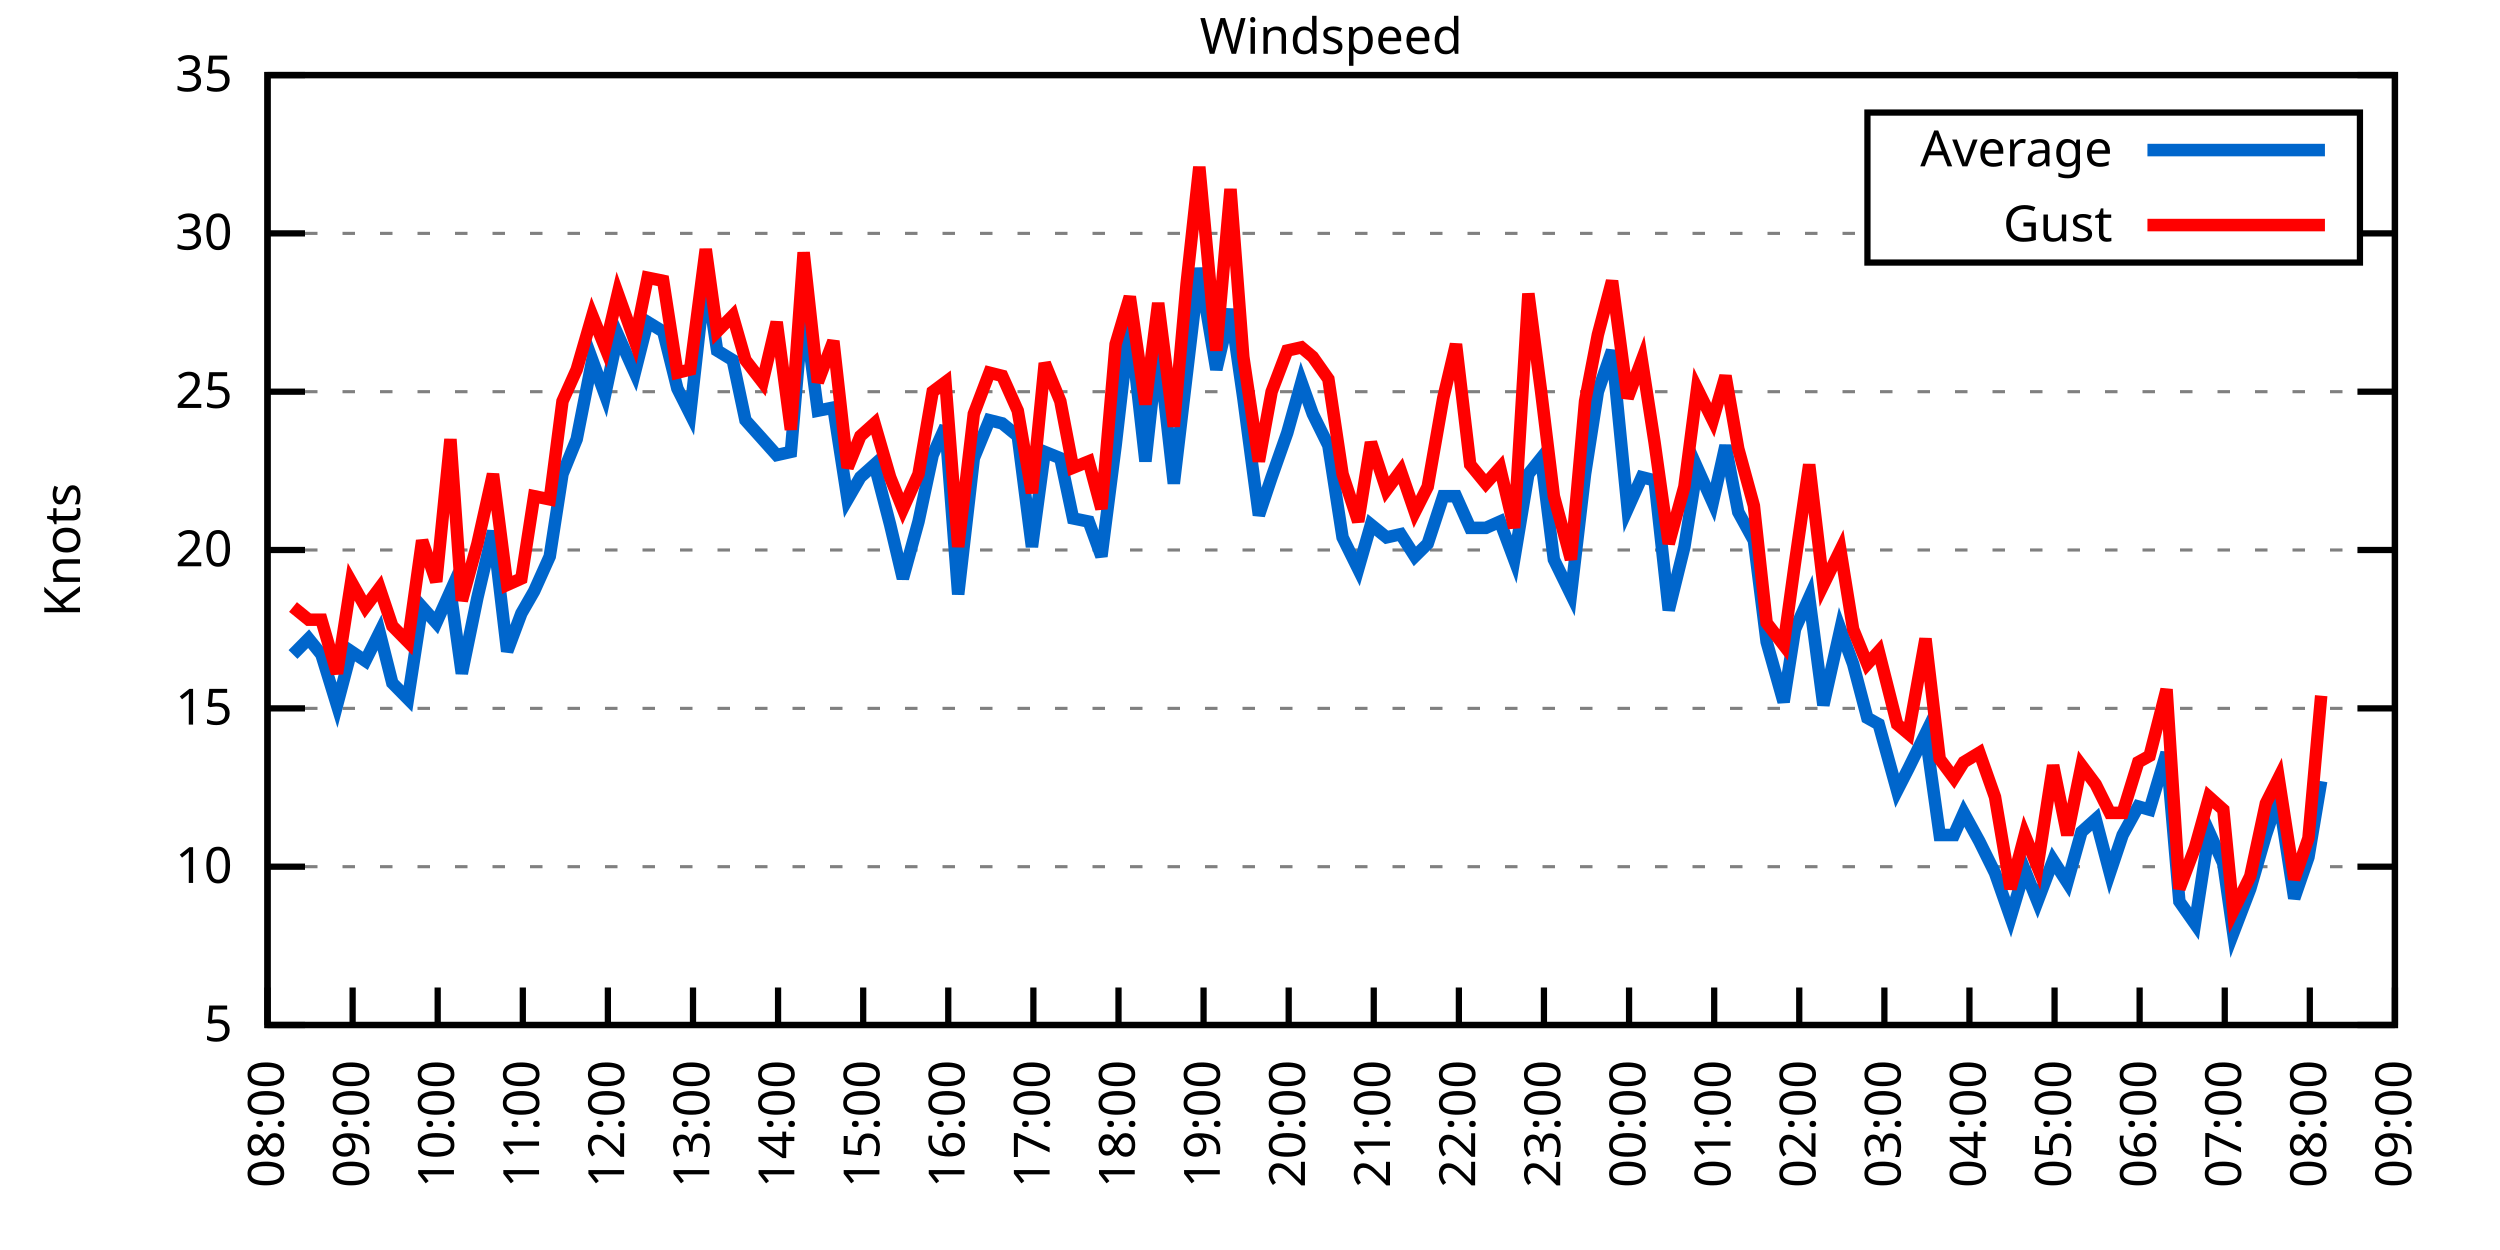
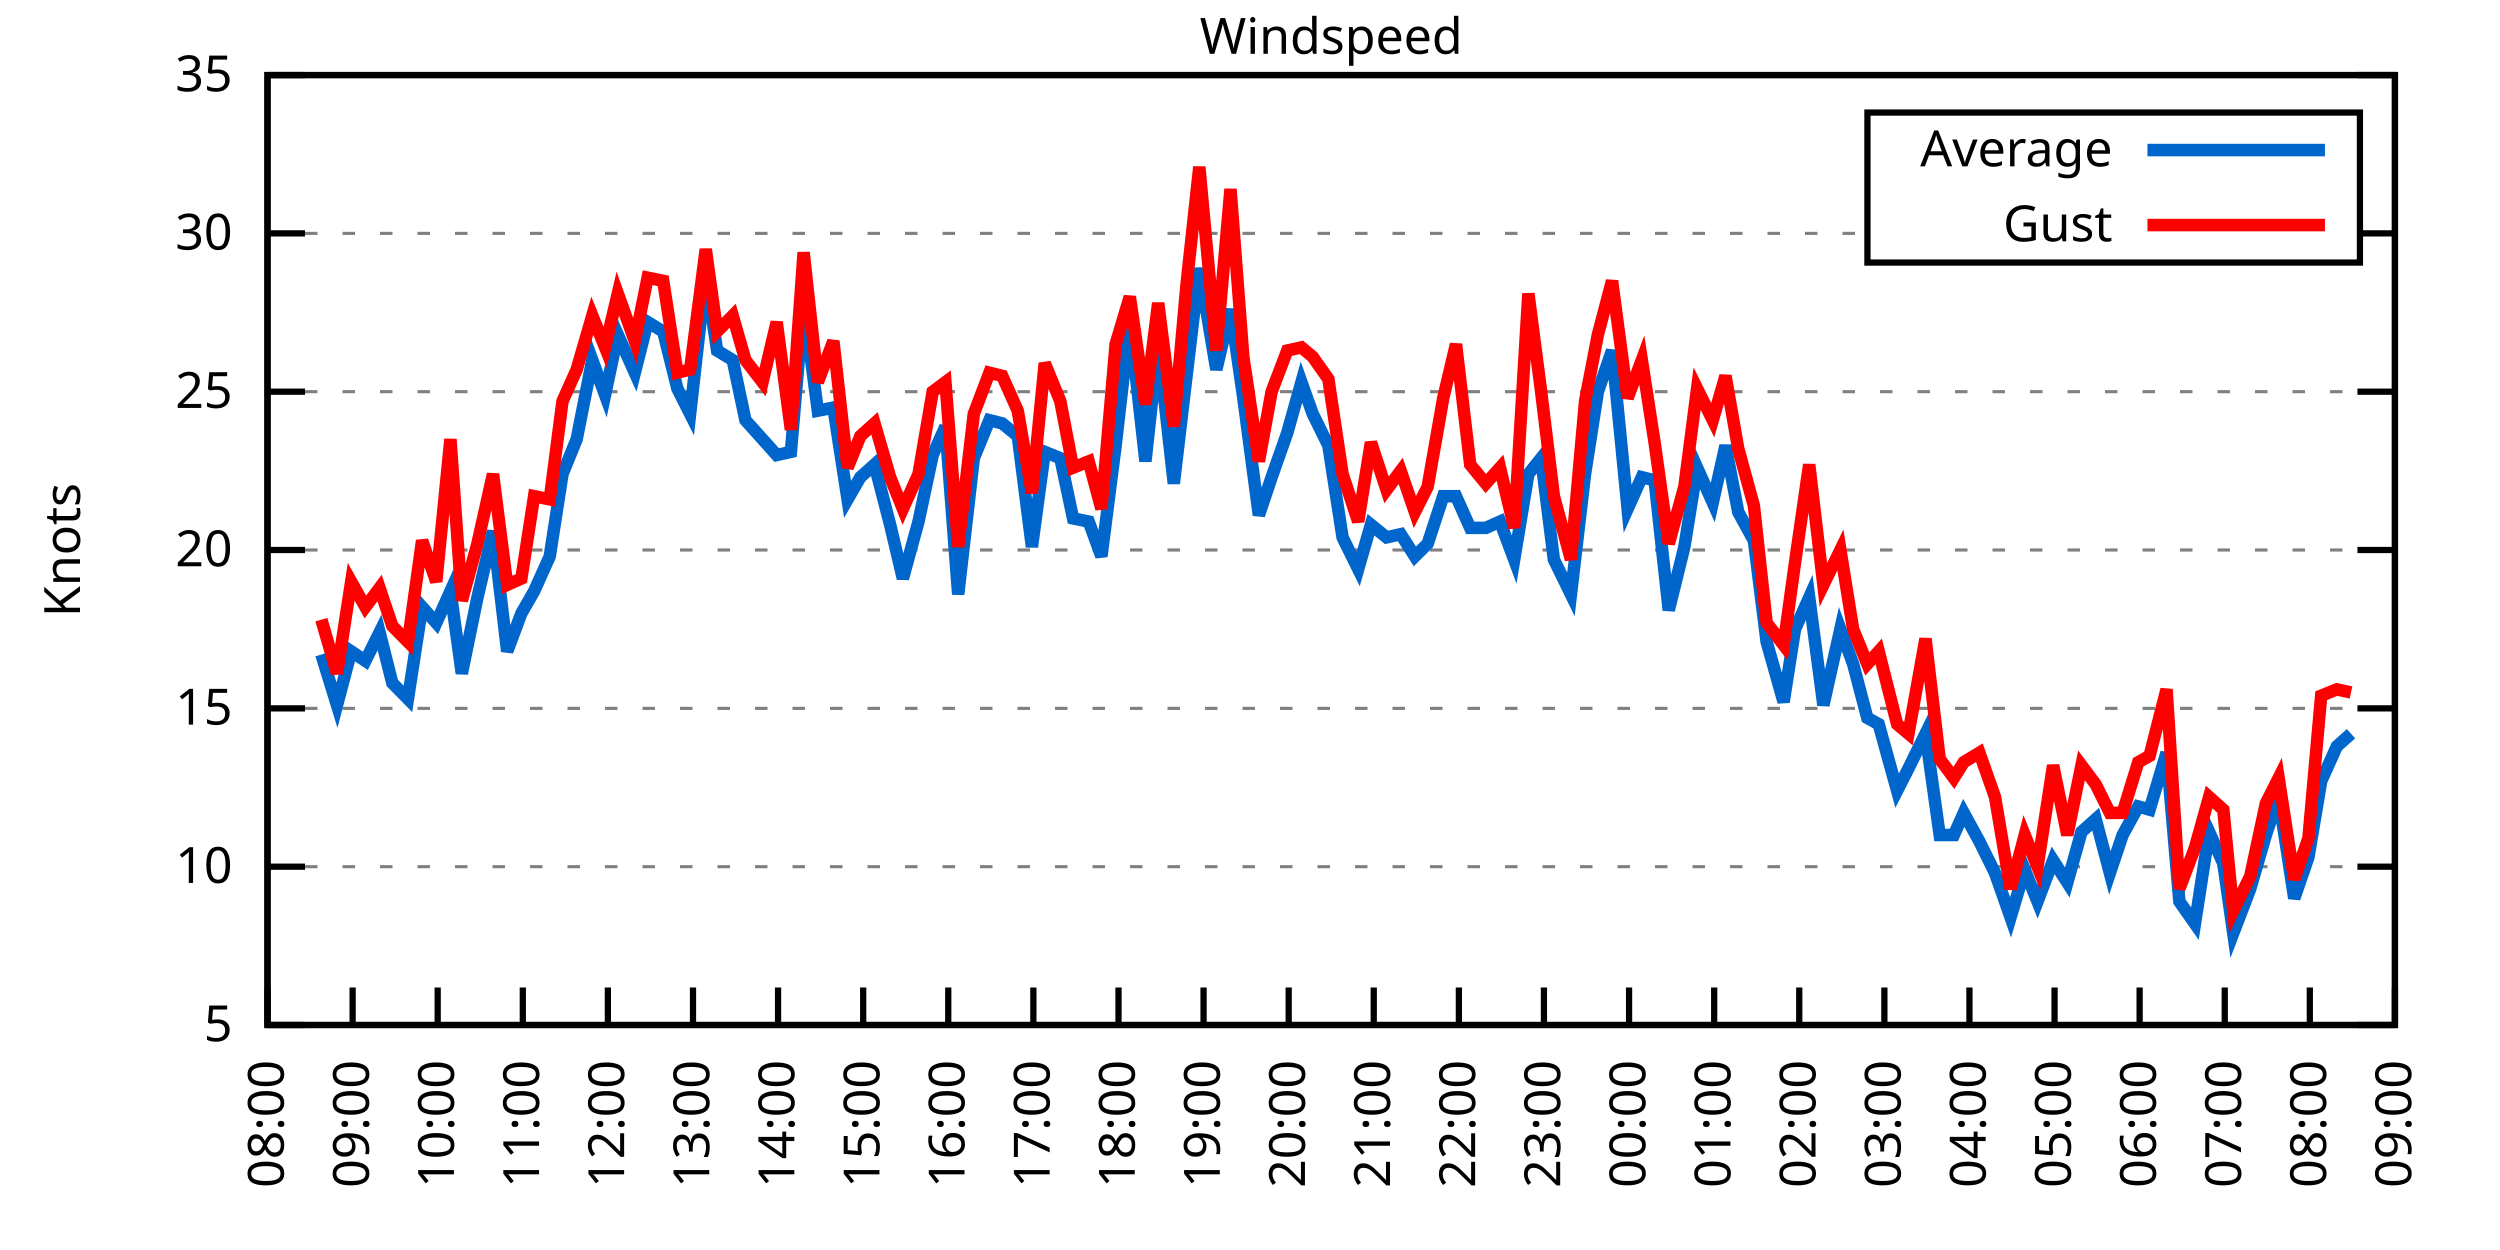
<svg xmlns="http://www.w3.org/2000/svg" xmlns:xlink="http://www.w3.org/1999/xlink" width="400" height="200" viewBox="0 0 400 200">
  <g id="gnuplot_canvas">
    <rect x="0" y="0" width="400" height="200" fill="none" />
    <defs>
      <circle id="gpDot" r="0.5" stroke-width="0.5" stroke="currentColor" />
      <path id="gpPt0" stroke-width="0.333" stroke="currentColor" d="M-1,0 h2 M0,-1 v2" />
      <path id="gpPt1" stroke-width="0.333" stroke="currentColor" d="M-1,-1 L1,1 M1,-1 L-1,1" />
      <path id="gpPt2" stroke-width="0.333" stroke="currentColor" d="M-1,0 L1,0 M0,-1 L0,1 M-1,-1 L1,1 M-1,1 L1,-1" />
      <rect id="gpPt3" stroke-width="0.333" stroke="currentColor" x="-1" y="-1" width="2" height="2" />
      <rect id="gpPt4" stroke-width="0.333" stroke="currentColor" fill="currentColor" x="-1" y="-1" width="2" height="2" />
      <circle id="gpPt5" stroke-width="0.333" stroke="currentColor" cx="0" cy="0" r="1" />
      <use xlink:href="#gpPt5" id="gpPt6" fill="currentColor" stroke="none" />
      <path id="gpPt7" stroke-width="0.333" stroke="currentColor" d="M0,-1.33 L-1.33,0.67 L1.33,0.67 z" />
      <use xlink:href="#gpPt7" id="gpPt8" fill="currentColor" stroke="none" />
      <use xlink:href="#gpPt7" id="gpPt9" stroke="currentColor" transform="rotate(180)" />
      <use xlink:href="#gpPt9" id="gpPt10" fill="currentColor" stroke="none" />
      <use xlink:href="#gpPt3" id="gpPt11" stroke="currentColor" transform="rotate(45)" />
      <use xlink:href="#gpPt11" id="gpPt12" fill="currentColor" stroke="none" />
      <path id="gpPt13" stroke-width="0.333" stroke="currentColor" d="M0,1.330 L1.265,0.411 L0.782,-1.067 L-0.782,-1.076 L-1.265,0.411 z" />
      <use xlink:href="#gpPt13" id="gpPt14" fill="currentColor" stroke="none" />
      <filter id="textbox" filterUnits="objectBoundingBox" x="0" y="0" height="1" width="1">
        <feFlood flood-color="white" flood-opacity="1" result="bgnd" />
        <feComposite in="SourceGraphic" in2="bgnd" operator="atop" />
      </filter>
      <filter id="greybox" filterUnits="objectBoundingBox" x="0" y="0" height="1" width="1">
        <feFlood flood-color="lightgrey" flood-opacity="1" result="grey" />
        <feComposite in="SourceGraphic" in2="grey" operator="atop" />
      </filter>
    </defs>
    <g fill="none" color="white" stroke="currentColor" stroke-width="1.00" stroke-linecap="butt" stroke-linejoin="miter">
</g>
    <g fill="none" color="black" stroke="currentColor" stroke-width="1.00" stroke-linecap="butt" stroke-linejoin="miter">
      <g stroke="none" shape-rendering="crispEdges">
        <polygon fill="rgb(255, 255, 255)" points="42.80,164.00 383.18,164.00 383.18,12.02 42.80,12.02 " />
      </g>
    </g>
    <g fill="none" color="black" stroke="currentColor" stroke-width="1.00" stroke-linecap="butt" stroke-linejoin="miter">
</g>
    <g fill="none" color="black" stroke="black" stroke-width="0.50" stroke-linecap="butt" stroke-linejoin="miter">
</g>
    <g fill="none" color="gray" stroke="currentColor" stroke-width="0.50" stroke-linecap="butt" stroke-linejoin="miter">
      <path stroke="gray" stroke-dasharray="2,4" class="gridline" d="M42.80,164.00 L383.19,164.00  " />
    </g>
    <g fill="none" color="gray" stroke="gray" stroke-width="1.00" stroke-linecap="butt" stroke-linejoin="miter">
</g>
    <g fill="none" color="black" stroke="currentColor" stroke-width="1.00" stroke-linecap="butt" stroke-linejoin="miter">
      <path stroke="black" d="M42.80,164.00 L48.80,164.00 M383.19,164.00 L377.19,164.00  " />
      <g transform="translate(37.20,166.60)" stroke="none" fill="black" font-family="Sans" font-size="8.00" text-anchor="end">
        <text>
          <tspan font-family="Sans"> 5</tspan>
        </text>
      </g>
    </g>
    <g fill="none" color="black" stroke="currentColor" stroke-width="1.00" stroke-linecap="butt" stroke-linejoin="miter">
</g>
    <g fill="none" color="black" stroke="black" stroke-width="0.50" stroke-linecap="butt" stroke-linejoin="miter">
</g>
    <g fill="none" color="gray" stroke="currentColor" stroke-width="0.50" stroke-linecap="butt" stroke-linejoin="miter">
      <path stroke="gray" stroke-dasharray="2,4" class="gridline" d="M42.80,138.67 L383.19,138.67  " />
    </g>
    <g fill="none" color="gray" stroke="gray" stroke-width="1.00" stroke-linecap="butt" stroke-linejoin="miter">
</g>
    <g fill="none" color="black" stroke="currentColor" stroke-width="1.00" stroke-linecap="butt" stroke-linejoin="miter">
      <path stroke="black" d="M42.80,138.67 L48.80,138.67 M383.19,138.67 L377.19,138.67  " />
      <g transform="translate(37.20,141.27)" stroke="none" fill="black" font-family="Sans" font-size="8.00" text-anchor="end">
        <text>
          <tspan font-family="Sans"> 10</tspan>
        </text>
      </g>
    </g>
    <g fill="none" color="black" stroke="currentColor" stroke-width="1.00" stroke-linecap="butt" stroke-linejoin="miter">
</g>
    <g fill="none" color="black" stroke="black" stroke-width="0.50" stroke-linecap="butt" stroke-linejoin="miter">
</g>
    <g fill="none" color="gray" stroke="currentColor" stroke-width="0.50" stroke-linecap="butt" stroke-linejoin="miter">
      <path stroke="gray" stroke-dasharray="2,4" class="gridline" d="M42.80,113.34 L383.19,113.34  " />
    </g>
    <g fill="none" color="gray" stroke="gray" stroke-width="1.00" stroke-linecap="butt" stroke-linejoin="miter">
</g>
    <g fill="none" color="black" stroke="currentColor" stroke-width="1.00" stroke-linecap="butt" stroke-linejoin="miter">
      <path stroke="black" d="M42.80,113.34 L48.80,113.34 M383.19,113.34 L377.19,113.34  " />
      <g transform="translate(37.20,115.94)" stroke="none" fill="black" font-family="Sans" font-size="8.00" text-anchor="end">
        <text>
          <tspan font-family="Sans"> 15</tspan>
        </text>
      </g>
    </g>
    <g fill="none" color="black" stroke="currentColor" stroke-width="1.00" stroke-linecap="butt" stroke-linejoin="miter">
</g>
    <g fill="none" color="black" stroke="black" stroke-width="0.50" stroke-linecap="butt" stroke-linejoin="miter">
</g>
    <g fill="none" color="gray" stroke="currentColor" stroke-width="0.50" stroke-linecap="butt" stroke-linejoin="miter">
      <path stroke="gray" stroke-dasharray="2,4" class="gridline" d="M42.80,88.00 L383.19,88.00  " />
    </g>
    <g fill="none" color="gray" stroke="gray" stroke-width="1.00" stroke-linecap="butt" stroke-linejoin="miter">
</g>
    <g fill="none" color="black" stroke="currentColor" stroke-width="1.00" stroke-linecap="butt" stroke-linejoin="miter">
      <path stroke="black" d="M42.80,88.00 L48.80,88.00 M383.19,88.00 L377.19,88.00  " />
      <g transform="translate(37.20,90.60)" stroke="none" fill="black" font-family="Sans" font-size="8.00" text-anchor="end">
        <text>
          <tspan font-family="Sans"> 20</tspan>
        </text>
      </g>
    </g>
    <g fill="none" color="black" stroke="currentColor" stroke-width="1.00" stroke-linecap="butt" stroke-linejoin="miter">
</g>
    <g fill="none" color="black" stroke="black" stroke-width="0.50" stroke-linecap="butt" stroke-linejoin="miter">
</g>
    <g fill="none" color="gray" stroke="currentColor" stroke-width="0.50" stroke-linecap="butt" stroke-linejoin="miter">
      <path stroke="gray" stroke-dasharray="2,4" class="gridline" d="M42.80,62.67 L383.19,62.67  " />
    </g>
    <g fill="none" color="gray" stroke="gray" stroke-width="1.00" stroke-linecap="butt" stroke-linejoin="miter">
</g>
    <g fill="none" color="black" stroke="currentColor" stroke-width="1.00" stroke-linecap="butt" stroke-linejoin="miter">
      <path stroke="black" d="M42.80,62.67 L48.80,62.67 M383.19,62.67 L377.19,62.67  " />
      <g transform="translate(37.20,65.27)" stroke="none" fill="black" font-family="Sans" font-size="8.00" text-anchor="end">
        <text>
          <tspan font-family="Sans"> 25</tspan>
        </text>
      </g>
    </g>
    <g fill="none" color="black" stroke="currentColor" stroke-width="1.00" stroke-linecap="butt" stroke-linejoin="miter">
</g>
    <g fill="none" color="black" stroke="black" stroke-width="0.50" stroke-linecap="butt" stroke-linejoin="miter">
</g>
    <g fill="none" color="gray" stroke="currentColor" stroke-width="0.50" stroke-linecap="butt" stroke-linejoin="miter">
      <path stroke="gray" stroke-dasharray="2,4" class="gridline" d="M42.80,37.34 L298.79,37.34 M377.59,37.34 L383.19,37.34  " />
    </g>
    <g fill="none" color="gray" stroke="gray" stroke-width="1.00" stroke-linecap="butt" stroke-linejoin="miter">
</g>
    <g fill="none" color="black" stroke="currentColor" stroke-width="1.00" stroke-linecap="butt" stroke-linejoin="miter">
      <path stroke="black" d="M42.80,37.34 L48.80,37.34 M383.19,37.34 L377.19,37.34  " />
      <g transform="translate(37.20,39.94)" stroke="none" fill="black" font-family="Sans" font-size="8.00" text-anchor="end">
        <text>
          <tspan font-family="Sans"> 30</tspan>
        </text>
      </g>
    </g>
    <g fill="none" color="black" stroke="currentColor" stroke-width="1.00" stroke-linecap="butt" stroke-linejoin="miter">
</g>
    <g fill="none" color="black" stroke="black" stroke-width="0.50" stroke-linecap="butt" stroke-linejoin="miter">
</g>
    <g fill="none" color="gray" stroke="currentColor" stroke-width="0.50" stroke-linecap="butt" stroke-linejoin="miter">
      <path stroke="gray" stroke-dasharray="2,4" class="gridline" d="M42.80,12.01 L383.19,12.01  " />
    </g>
    <g fill="none" color="gray" stroke="gray" stroke-width="1.00" stroke-linecap="butt" stroke-linejoin="miter">
</g>
    <g fill="none" color="black" stroke="currentColor" stroke-width="1.00" stroke-linecap="butt" stroke-linejoin="miter">
      <path stroke="black" d="M42.80,12.01 L48.80,12.01 M383.19,12.01 L377.19,12.01  " />
      <g transform="translate(37.20,14.61)" stroke="none" fill="black" font-family="Sans" font-size="8.00" text-anchor="end">
        <text>
          <tspan font-family="Sans"> 35</tspan>
        </text>
      </g>
    </g>
    <g fill="none" color="black" stroke="currentColor" stroke-width="1.00" stroke-linecap="butt" stroke-linejoin="miter">
      <path stroke="black" d="M42.80,164.00 L42.80,158.00  " />
      <g transform="translate(45.40,169.60) rotate(270.00)" stroke="none" fill="black" font-family="Sans" font-size="8.00" text-anchor="end">
        <text>
          <tspan font-family="Sans">08:00</tspan>
        </text>
      </g>
    </g>
    <g fill="none" color="black" stroke="currentColor" stroke-width="1.00" stroke-linecap="butt" stroke-linejoin="miter">
      <path stroke="black" d="M56.42,164.00 L56.42,158.00  " />
      <g transform="translate(59.02,169.60) rotate(270.00)" stroke="none" fill="black" font-family="Sans" font-size="8.00" text-anchor="end">
        <text>
          <tspan font-family="Sans">09:00</tspan>
        </text>
      </g>
    </g>
    <g fill="none" color="black" stroke="currentColor" stroke-width="1.00" stroke-linecap="butt" stroke-linejoin="miter">
      <path stroke="black" d="M70.03,164.00 L70.03,158.00  " />
      <g transform="translate(72.63,169.60) rotate(270.00)" stroke="none" fill="black" font-family="Sans" font-size="8.00" text-anchor="end">
        <text>
          <tspan font-family="Sans">10:00</tspan>
        </text>
      </g>
    </g>
    <g fill="none" color="black" stroke="currentColor" stroke-width="1.00" stroke-linecap="butt" stroke-linejoin="miter">
      <path stroke="black" d="M83.65,164.00 L83.65,158.00  " />
      <g transform="translate(86.25,169.60) rotate(270.00)" stroke="none" fill="black" font-family="Sans" font-size="8.00" text-anchor="end">
        <text>
          <tspan font-family="Sans">11:00</tspan>
        </text>
      </g>
    </g>
    <g fill="none" color="black" stroke="currentColor" stroke-width="1.00" stroke-linecap="butt" stroke-linejoin="miter">
      <path stroke="black" d="M97.26,164.00 L97.26,158.00  " />
      <g transform="translate(99.86,169.60) rotate(270.00)" stroke="none" fill="black" font-family="Sans" font-size="8.00" text-anchor="end">
        <text>
          <tspan font-family="Sans">12:00</tspan>
        </text>
      </g>
    </g>
    <g fill="none" color="black" stroke="currentColor" stroke-width="1.00" stroke-linecap="butt" stroke-linejoin="miter">
      <path stroke="black" d="M110.88,164.00 L110.88,158.00  " />
      <g transform="translate(113.48,169.60) rotate(270.00)" stroke="none" fill="black" font-family="Sans" font-size="8.00" text-anchor="end">
        <text>
          <tspan font-family="Sans">13:00</tspan>
        </text>
      </g>
    </g>
    <g fill="none" color="black" stroke="currentColor" stroke-width="1.00" stroke-linecap="butt" stroke-linejoin="miter">
      <path stroke="black" d="M124.49,164.00 L124.49,158.00  " />
      <g transform="translate(127.09,169.60) rotate(270.00)" stroke="none" fill="black" font-family="Sans" font-size="8.00" text-anchor="end">
        <text>
          <tspan font-family="Sans">14:00</tspan>
        </text>
      </g>
    </g>
    <g fill="none" color="black" stroke="currentColor" stroke-width="1.00" stroke-linecap="butt" stroke-linejoin="miter">
      <path stroke="black" d="M138.11,164.00 L138.11,158.00  " />
      <g transform="translate(140.71,169.60) rotate(270.00)" stroke="none" fill="black" font-family="Sans" font-size="8.00" text-anchor="end">
        <text>
          <tspan font-family="Sans">15:00</tspan>
        </text>
      </g>
    </g>
    <g fill="none" color="black" stroke="currentColor" stroke-width="1.00" stroke-linecap="butt" stroke-linejoin="miter">
      <path stroke="black" d="M151.72,164.00 L151.72,158.00  " />
      <g transform="translate(154.32,169.60) rotate(270.00)" stroke="none" fill="black" font-family="Sans" font-size="8.00" text-anchor="end">
        <text>
          <tspan font-family="Sans">16:00</tspan>
        </text>
      </g>
    </g>
    <g fill="none" color="black" stroke="currentColor" stroke-width="1.00" stroke-linecap="butt" stroke-linejoin="miter">
      <path stroke="black" d="M165.34,164.00 L165.34,158.00  " />
      <g transform="translate(167.94,169.60) rotate(270.00)" stroke="none" fill="black" font-family="Sans" font-size="8.00" text-anchor="end">
        <text>
          <tspan font-family="Sans">17:00</tspan>
        </text>
      </g>
    </g>
    <g fill="none" color="black" stroke="currentColor" stroke-width="1.00" stroke-linecap="butt" stroke-linejoin="miter">
      <path stroke="black" d="M178.96,164.00 L178.96,158.00  " />
      <g transform="translate(181.56,169.60) rotate(270.00)" stroke="none" fill="black" font-family="Sans" font-size="8.00" text-anchor="end">
        <text>
          <tspan font-family="Sans">18:00</tspan>
        </text>
      </g>
    </g>
    <g fill="none" color="black" stroke="currentColor" stroke-width="1.00" stroke-linecap="butt" stroke-linejoin="miter">
      <path stroke="black" d="M192.57,164.00 L192.57,158.00  " />
      <g transform="translate(195.17,169.60) rotate(270.00)" stroke="none" fill="black" font-family="Sans" font-size="8.00" text-anchor="end">
        <text>
          <tspan font-family="Sans">19:00</tspan>
        </text>
      </g>
    </g>
    <g fill="none" color="black" stroke="currentColor" stroke-width="1.00" stroke-linecap="butt" stroke-linejoin="miter">
      <path stroke="black" d="M206.19,164.00 L206.19,158.00  " />
      <g transform="translate(208.79,169.60) rotate(270.00)" stroke="none" fill="black" font-family="Sans" font-size="8.00" text-anchor="end">
        <text>
          <tspan font-family="Sans">20:00</tspan>
        </text>
      </g>
    </g>
    <g fill="none" color="black" stroke="currentColor" stroke-width="1.00" stroke-linecap="butt" stroke-linejoin="miter">
      <path stroke="black" d="M219.80,164.00 L219.80,158.00  " />
      <g transform="translate(222.40,169.60) rotate(270.00)" stroke="none" fill="black" font-family="Sans" font-size="8.00" text-anchor="end">
        <text>
          <tspan font-family="Sans">21:00</tspan>
        </text>
      </g>
    </g>
    <g fill="none" color="black" stroke="currentColor" stroke-width="1.00" stroke-linecap="butt" stroke-linejoin="miter">
      <path stroke="black" d="M233.42,164.00 L233.42,158.00  " />
      <g transform="translate(236.02,169.60) rotate(270.00)" stroke="none" fill="black" font-family="Sans" font-size="8.00" text-anchor="end">
        <text>
          <tspan font-family="Sans">22:00</tspan>
        </text>
      </g>
    </g>
    <g fill="none" color="black" stroke="currentColor" stroke-width="1.00" stroke-linecap="butt" stroke-linejoin="miter">
      <path stroke="black" d="M247.03,164.00 L247.03,158.00  " />
      <g transform="translate(249.63,169.60) rotate(270.00)" stroke="none" fill="black" font-family="Sans" font-size="8.00" text-anchor="end">
        <text>
          <tspan font-family="Sans">23:00</tspan>
        </text>
      </g>
    </g>
    <g fill="none" color="black" stroke="currentColor" stroke-width="1.00" stroke-linecap="butt" stroke-linejoin="miter">
      <path stroke="black" d="M260.65,164.00 L260.65,158.00  " />
      <g transform="translate(263.25,169.60) rotate(270.00)" stroke="none" fill="black" font-family="Sans" font-size="8.00" text-anchor="end">
        <text>
          <tspan font-family="Sans">00:00</tspan>
        </text>
      </g>
    </g>
    <g fill="none" color="black" stroke="currentColor" stroke-width="1.00" stroke-linecap="butt" stroke-linejoin="miter">
      <path stroke="black" d="M274.27,164.00 L274.27,158.00  " />
      <g transform="translate(276.87,169.60) rotate(270.00)" stroke="none" fill="black" font-family="Sans" font-size="8.00" text-anchor="end">
        <text>
          <tspan font-family="Sans">01:00</tspan>
        </text>
      </g>
    </g>
    <g fill="none" color="black" stroke="currentColor" stroke-width="1.00" stroke-linecap="butt" stroke-linejoin="miter">
      <path stroke="black" d="M287.88,164.00 L287.88,158.00  " />
      <g transform="translate(290.48,169.60) rotate(270.00)" stroke="none" fill="black" font-family="Sans" font-size="8.00" text-anchor="end">
        <text>
          <tspan font-family="Sans">02:00</tspan>
        </text>
      </g>
    </g>
    <g fill="none" color="black" stroke="currentColor" stroke-width="1.00" stroke-linecap="butt" stroke-linejoin="miter">
      <path stroke="black" d="M301.50,164.00 L301.50,158.00  " />
      <g transform="translate(304.10,169.60) rotate(270.00)" stroke="none" fill="black" font-family="Sans" font-size="8.00" text-anchor="end">
        <text>
          <tspan font-family="Sans">03:00</tspan>
        </text>
      </g>
    </g>
    <g fill="none" color="black" stroke="currentColor" stroke-width="1.00" stroke-linecap="butt" stroke-linejoin="miter">
      <path stroke="black" d="M315.11,164.00 L315.11,158.00  " />
      <g transform="translate(317.71,169.60) rotate(270.00)" stroke="none" fill="black" font-family="Sans" font-size="8.00" text-anchor="end">
        <text>
          <tspan font-family="Sans">04:00</tspan>
        </text>
      </g>
    </g>
    <g fill="none" color="black" stroke="currentColor" stroke-width="1.00" stroke-linecap="butt" stroke-linejoin="miter">
      <path stroke="black" d="M328.73,164.00 L328.73,158.00  " />
      <g transform="translate(331.33,169.60) rotate(270.00)" stroke="none" fill="black" font-family="Sans" font-size="8.00" text-anchor="end">
        <text>
          <tspan font-family="Sans">05:00</tspan>
        </text>
      </g>
    </g>
    <g fill="none" color="black" stroke="currentColor" stroke-width="1.00" stroke-linecap="butt" stroke-linejoin="miter">
      <path stroke="black" d="M342.34,164.00 L342.34,158.00  " />
      <g transform="translate(344.94,169.60) rotate(270.00)" stroke="none" fill="black" font-family="Sans" font-size="8.00" text-anchor="end">
        <text>
          <tspan font-family="Sans">06:00</tspan>
        </text>
      </g>
    </g>
    <g fill="none" color="black" stroke="currentColor" stroke-width="1.00" stroke-linecap="butt" stroke-linejoin="miter">
      <path stroke="black" d="M355.96,164.00 L355.96,158.00  " />
      <g transform="translate(358.56,169.60) rotate(270.00)" stroke="none" fill="black" font-family="Sans" font-size="8.00" text-anchor="end">
        <text>
          <tspan font-family="Sans">07:00</tspan>
        </text>
      </g>
    </g>
    <g fill="none" color="black" stroke="currentColor" stroke-width="1.00" stroke-linecap="butt" stroke-linejoin="miter">
      <path stroke="black" d="M369.57,164.00 L369.57,158.00  " />
      <g transform="translate(372.17,169.60) rotate(270.00)" stroke="none" fill="black" font-family="Sans" font-size="8.00" text-anchor="end">
        <text>
          <tspan font-family="Sans">08:00</tspan>
        </text>
      </g>
    </g>
    <g fill="none" color="black" stroke="currentColor" stroke-width="1.00" stroke-linecap="butt" stroke-linejoin="miter">
      <path stroke="black" d="M383.19,164.00 L383.19,158.00  " />
      <g transform="translate(385.79,169.60) rotate(270.00)" stroke="none" fill="black" font-family="Sans" font-size="8.00" text-anchor="end">
        <text>
          <tspan font-family="Sans">09:00</tspan>
        </text>
      </g>
    </g>
    <g fill="none" color="black" stroke="currentColor" stroke-width="1.00" stroke-linecap="butt" stroke-linejoin="miter">
</g>
    <g fill="none" color="black" stroke="currentColor" stroke-width="1.00" stroke-linecap="butt" stroke-linejoin="miter">
      <path stroke="black" d="M42.80,12.01 L42.80,164.00 L383.19,164.00 L383.19,12.01 L42.80,12.01 Z  " />
    </g>
    <g fill="none" color="black" stroke="currentColor" stroke-width="1.00" stroke-linecap="butt" stroke-linejoin="miter">
</g>
    <g fill="none" color="black" stroke="currentColor" stroke-width="1.00" stroke-linecap="butt" stroke-linejoin="miter">
      <path stroke="black" d="M298.79,42.01 L298.79,18.01 L377.59,18.01 L377.59,42.01 L298.79,42.01 Z  " />
    </g>
    <g id="Windspeed_plot_1">
      <g fill="none" color="white" stroke="black" stroke-width="2.00" stroke-linecap="butt" stroke-linejoin="miter">
</g>
      <g fill="none" color="black" stroke="currentColor" stroke-width="2.00" stroke-linecap="butt" stroke-linejoin="miter">
        <g transform="translate(337.99,26.61)" stroke="none" fill="black" font-family="Sans" font-size="8.00" text-anchor="end">
          <text>
            <tspan font-family="Sans">Average</tspan>
          </text>
        </g>
      </g>
      <g fill="none" color="black" stroke="currentColor" stroke-width="2.00" stroke-linecap="butt" stroke-linejoin="miter">
-         <path stroke="rgb(  0, 102, 204)" d="M343.59,24.01 L371.99,24.01 M46.88,104.72 L49.38,102.19 L51.42,104.72 L53.92,112.83 L56.19,104.22 L58.46,105.74   L60.73,101.18 L62.77,109.28 L65.27,111.82 L67.54,97.12 L69.80,99.66 L72.07,94.59 L73.89,107.76 L76.39,95.60   L78.88,84.97 L81.15,104.22 L83.42,98.14 L85.46,94.59 L87.96,89.02 L90.00,75.85 L92.27,70.27 L94.77,57.61   L96.81,63.18 L98.85,53.55 L101.57,59.63 L103.62,51.53 L106.11,53.05 L108.38,62.17 L110.42,66.22 L112.92,43.93   L114.74,56.09 L117.23,57.61 L119.27,67.23 L122.00,70.27 L124.27,72.81 L126.54,72.30 L128.58,48.49 L130.85,65.71   L133.34,65.21 L135.61,79.90 L137.66,76.35 L139.92,74.33 L142.42,83.95 L144.46,92.56 L146.96,83.45 L149.23,72.81   L151.27,68.25 L153.31,95.10 L155.81,73.31 L158.31,67.23 L160.35,67.74 L162.84,69.77 L165.11,87.50 L167.16,72.30   L169.65,73.31 L171.69,82.94 L174.19,83.45 L176.23,89.02 L178.50,71.29 L180.77,51.53 L183.27,73.82 L185.31,55.07   L187.81,77.37 L189.85,60.14 L191.89,42.91 L194.61,59.13 L196.88,49.50 L198.93,63.69 L201.42,82.43 L203.46,76.35   L205.96,69.26 L208.23,61.15 L210.04,66.22 L212.54,71.29 L214.81,85.98 L217.31,91.04 L219.35,83.95 L221.85,85.98   L224.11,85.47 L226.38,89.02 L228.43,86.99 L230.92,79.39 L232.96,79.39 L235.23,84.46 L237.73,84.46 L240.00,83.45   L242.27,89.52 L244.54,75.85 L246.58,73.31 L248.62,89.52 L251.35,95.10 L253.61,75.85 L255.66,62.67 L257.93,56.09   L260.42,81.42 L262.69,76.35 L264.73,76.86 L267.00,97.63 L269.50,87.50 L271.54,74.83 L274.04,80.41 L276.08,71.29   L278.12,81.93 L280.62,86.49 L282.66,102.70 L285.38,112.32 L287.20,100.67 L289.47,95.60 L291.74,112.83 L294.46,100.67   L296.50,106.24 L298.77,114.86 L300.59,115.87 L303.54,126.51 L305.35,122.96 L308.08,117.39 L310.35,133.60 L312.62,133.60   L314.20,130.06 L316.70,134.62 L319.20,139.68 L321.69,146.77 L323.96,139.17 L326.00,144.24 L328.50,137.66 L330.77,141.20   L333.04,133.10 L335.31,131.07 L337.58,139.68 L339.62,133.60 L342.12,129.04 L343.93,129.55 L346.65,120.43 L348.70,144.24   L351.19,147.79 L353.46,133.10 L355.73,138.16 L357.32,149.31 L360.04,142.21 L362.54,133.60 L364.58,127.52 L367.08,143.73   L369.35,137.15 L371.39,124.99  " />
+         <path stroke="rgb(  0, 102, 204)" d="M343.59,24.01 L371.99,24.01 M51.42,104.72 L53.92,112.83 L56.19,104.22 L58.46,105.74 L60.73,101.18 L62.77,109.28   L65.27,111.82 L67.54,97.12 L69.80,99.66 L72.07,94.59 L73.89,107.76 L76.39,95.60 L78.88,84.97 L81.15,104.22   L83.42,98.14 L85.46,94.59 L87.96,89.02 L90.00,75.85 L92.27,70.27 L94.77,57.61 L96.81,63.18 L98.85,53.55   L101.57,59.63 L103.62,51.53 L106.11,53.05 L108.38,62.17 L110.42,66.22 L112.92,43.93 L114.74,56.09 L117.23,57.61   L119.27,67.23 L122.00,70.27 L124.27,72.81 L126.54,72.30 L128.58,48.49 L130.85,65.71 L133.34,65.21 L135.61,79.90   L137.66,76.35 L139.92,74.33 L142.42,83.95 L144.46,92.56 L146.96,83.45 L149.23,72.81 L151.27,68.25 L153.31,95.10   L155.81,73.31 L158.31,67.23 L160.35,67.74 L162.84,69.77 L165.11,87.50 L167.16,72.30 L169.65,73.31 L171.69,82.94   L174.19,83.45 L176.23,89.02 L178.50,71.29 L180.77,51.53 L183.27,73.82 L185.31,55.07 L187.81,77.37 L189.85,60.14   L191.89,42.91 L194.61,59.13 L196.88,49.50 L198.93,63.69 L201.42,82.43 L203.46,76.35 L205.96,69.26 L208.23,61.15   L210.04,66.22 L212.54,71.29 L214.81,85.98 L217.31,91.04 L219.35,83.95 L221.85,85.98 L224.11,85.47 L226.38,89.02   L228.43,86.99 L230.92,79.39 L232.96,79.39 L235.23,84.46 L237.73,84.46 L240.00,83.45 L242.27,89.52 L244.54,75.85   L246.58,73.31 L248.62,89.52 L251.35,95.10 L253.61,75.85 L255.66,62.67 L257.93,56.09 L260.42,81.42 L262.69,76.35   L264.73,76.86 L267.00,97.63 L269.50,87.50 L271.54,74.83 L274.04,80.41 L276.08,71.29 L278.12,81.93 L280.62,86.49   L282.66,102.70 L285.38,112.32 L287.20,100.67 L289.47,95.60 L291.74,112.83 L294.46,100.67 L296.50,106.24 L298.77,114.86   L300.59,115.87 L303.54,126.51 L305.35,122.96 L308.08,117.39 L310.35,133.60 L312.62,133.60 L314.20,130.06 L316.70,134.62   L319.20,139.68 L321.69,146.77 L323.96,139.17 L326.00,144.24 L328.50,137.66 L330.77,141.20 L333.04,133.10 L335.31,131.07   L337.58,139.68 L339.62,133.60 L342.12,129.04 L343.93,129.55 L346.65,120.43 L348.70,144.24 L351.19,147.79 L353.46,133.10   L355.73,138.16 L357.32,149.31 L360.04,142.21 L362.54,133.60 L364.58,127.52 L367.08,143.73 L369.35,137.15 L371.39,124.99   L373.89,119.42 L376.16,117.39  " />
      </g>
    </g>
    <g id="Windspeed_plot_2">
      <g fill="none" color="black" stroke="currentColor" stroke-width="2.00" stroke-linecap="butt" stroke-linejoin="miter">
        <g transform="translate(337.99,38.61)" stroke="none" fill="black" font-family="Sans" font-size="8.00" text-anchor="end">
          <text>
            <tspan font-family="Sans">Gust</tspan>
          </text>
        </g>
      </g>
      <g fill="none" color="black" stroke="currentColor" stroke-width="2.00" stroke-linecap="butt" stroke-linejoin="miter">
-         <path stroke="rgb(255,   0,   0)" d="M343.59,36.01 L371.99,36.01 M46.88,97.12 L49.38,99.15 L51.42,99.15 L53.92,107.76 L56.19,93.07 L58.46,97.12   L60.73,94.08 L62.77,100.16 L65.27,102.70 L67.54,86.49 L69.80,93.07 L72.07,70.27 L73.89,96.11 L76.39,86.99   L78.88,75.85 L81.15,93.58 L83.42,92.56 L85.46,79.39 L87.96,79.90 L90.00,64.19 L92.27,59.13 L94.77,50.51   L96.81,55.58 L98.85,46.97 L101.57,54.57 L103.62,44.43 L106.11,44.94 L108.38,59.63 L110.42,59.13 L112.92,39.87   L114.74,53.05 L117.23,50.51 L119.27,57.61 L122.00,61.15 L124.27,51.53 L126.54,68.75 L128.58,40.38 L130.85,61.15   L133.34,54.57 L135.61,74.83 L137.66,69.77 L139.92,67.74 L142.42,76.35 L144.46,81.42 L146.96,75.85 L149.23,62.67   L151.27,61.15 L153.31,87.50 L155.81,66.22 L158.31,59.63 L160.35,60.14 L162.84,65.71 L165.11,78.89 L167.16,58.11   L169.65,64.19 L171.69,74.83 L174.19,73.82 L176.23,81.42 L178.50,55.07 L180.77,47.47 L183.27,64.70 L185.31,48.49   L187.81,68.25 L189.85,45.45 L191.89,26.70 L194.61,56.09 L196.88,30.25 L198.93,57.10 L201.42,73.82 L203.46,62.67   L205.96,56.09 L208.23,55.58 L210.04,57.10 L212.54,60.65 L214.81,75.85 L217.31,83.45 L219.35,70.78 L221.85,78.38   L224.11,75.34 L226.38,81.93 L228.43,77.87 L230.92,63.69 L232.96,55.07 L235.23,74.33 L237.73,77.37 L240.00,74.83   L242.27,84.46 L244.54,46.97 L246.58,62.67 L248.62,79.39 L251.35,89.52 L253.61,64.19 L255.66,53.55 L257.93,44.94   L260.42,63.69 L262.69,57.61 L264.73,70.78 L267.00,86.99 L269.50,77.87 L271.54,62.17 L274.04,67.23 L276.08,60.14   L278.12,71.79 L280.62,80.91 L282.66,99.66 L285.38,103.20 L287.20,90.03 L289.47,74.33 L291.74,93.58 L294.46,88.00   L296.50,100.67 L298.77,106.24 L300.59,104.22 L303.54,115.87 L305.35,117.39 L308.08,102.19 L310.35,121.44 L312.62,124.48   L314.20,121.95 L316.70,120.43 L319.20,127.52 L321.69,142.21 L323.96,133.60 L326.00,138.67 L328.50,122.46 L330.77,133.60   L333.04,122.46 L335.31,125.50 L337.58,130.06 L339.62,130.06 L342.12,121.95 L343.93,120.94 L346.65,110.30 L348.70,142.21   L351.19,135.63 L353.46,127.52 L355.73,129.55 L357.32,145.76 L360.04,140.19 L362.54,128.54 L364.58,124.48 L367.08,140.69   L369.35,134.11 L371.39,111.31  " />
+         <path stroke="rgb(255,   0,   0)" d="M343.59,36.01 L371.99,36.01 M51.42,99.15 L53.92,107.76 L56.19,93.07 L58.46,97.12 L60.73,94.08 L62.77,100.16   L65.27,102.70 L67.54,86.49 L69.80,93.07 L72.07,70.27 L73.89,96.11 L76.39,86.99 L78.88,75.85 L81.15,93.58   L83.42,92.56 L85.46,79.39 L87.96,79.90 L90.00,64.19 L92.27,59.13 L94.77,50.51 L96.81,55.58 L98.85,46.97   L101.57,54.57 L103.62,44.43 L106.11,44.94 L108.38,59.63 L110.42,59.13 L112.92,39.87 L114.74,53.05 L117.23,50.51   L119.27,57.61 L122.00,61.15 L124.27,51.53 L126.54,68.75 L128.58,40.38 L130.85,61.15 L133.34,54.57 L135.61,74.83   L137.66,69.77 L139.92,67.74 L142.42,76.35 L144.46,81.42 L146.96,75.85 L149.23,62.67 L151.27,61.15 L153.31,87.50   L155.81,66.22 L158.31,59.63 L160.35,60.14 L162.84,65.71 L165.11,78.89 L167.16,58.11 L169.65,64.19 L171.69,74.83   L174.19,73.82 L176.23,81.42 L178.50,55.07 L180.77,47.47 L183.27,64.70 L185.31,48.49 L187.81,68.25 L189.85,45.45   L191.89,26.70 L194.61,56.09 L196.88,30.25 L198.93,57.10 L201.42,73.82 L203.46,62.67 L205.96,56.09 L208.23,55.58   L210.04,57.10 L212.54,60.65 L214.81,75.85 L217.31,83.45 L219.35,70.78 L221.85,78.38 L224.11,75.34 L226.38,81.93   L228.43,77.87 L230.92,63.69 L232.96,55.07 L235.23,74.33 L237.73,77.37 L240.00,74.83 L242.27,84.46 L244.54,46.97   L246.58,62.67 L248.62,79.39 L251.35,89.52 L253.61,64.19 L255.66,53.55 L257.93,44.94 L260.42,63.69 L262.69,57.61   L264.73,70.78 L267.00,86.99 L269.50,77.87 L271.54,62.17 L274.04,67.23 L276.08,60.14 L278.12,71.79 L280.62,80.91   L282.66,99.66 L285.38,103.20 L287.20,90.03 L289.47,74.33 L291.74,93.58 L294.46,88.00 L296.50,100.67 L298.77,106.24   L300.59,104.22 L303.54,115.87 L305.35,117.39 L308.08,102.19 L310.35,121.44 L312.62,124.48 L314.20,121.95 L316.70,120.43   L319.20,127.52 L321.69,142.21 L323.96,133.60 L326.00,138.67 L328.50,122.46 L330.77,133.60 L333.04,122.46 L335.31,125.50   L337.58,130.06 L339.62,130.06 L342.12,121.95 L343.93,120.94 L346.65,110.30 L348.70,142.21 L351.19,135.63 L353.46,127.52   L355.73,129.55 L357.32,145.76 L360.04,140.19 L362.54,128.54 L364.58,124.48 L367.08,140.69 L369.35,134.11 L371.39,111.31   L373.89,110.30 L376.16,110.80  " />
      </g>
    </g>
    <g fill="none" color="black" stroke="currentColor" stroke-width="2.00" stroke-linecap="butt" stroke-linejoin="miter">
</g>
    <g fill="none" color="black" stroke="black" stroke-width="1.00" stroke-linecap="butt" stroke-linejoin="miter">
</g>
    <g fill="none" color="black" stroke="currentColor" stroke-width="1.00" stroke-linecap="butt" stroke-linejoin="miter">
      <path stroke="black" d="M42.80,12.01 L42.80,164.00 L383.19,164.00 L383.19,12.01 L42.80,12.01 Z  " />
      <g transform="translate(12.80,88.01) rotate(270.00)" stroke="none" fill="black" font-family="Sans" font-size="8.00" text-anchor="middle">
        <text>
          <tspan font-family="Sans">Knots</tspan>
        </text>
      </g>
    </g>
    <g fill="none" color="black" stroke="currentColor" stroke-width="1.00" stroke-linecap="butt" stroke-linejoin="miter">
</g>
    <g fill="none" color="black" stroke="currentColor" stroke-width="1.00" stroke-linecap="butt" stroke-linejoin="miter">
      <g transform="translate(212.99,8.61)" stroke="none" fill="black" font-family="Sans" font-size="8.00" text-anchor="middle">
        <text>
          <tspan font-family="Sans">Windspeed</tspan>
        </text>
      </g>
    </g>
    <g fill="none" color="black" stroke="currentColor" stroke-width="1.00" stroke-linecap="butt" stroke-linejoin="miter">
</g>
  </g>
</svg>
